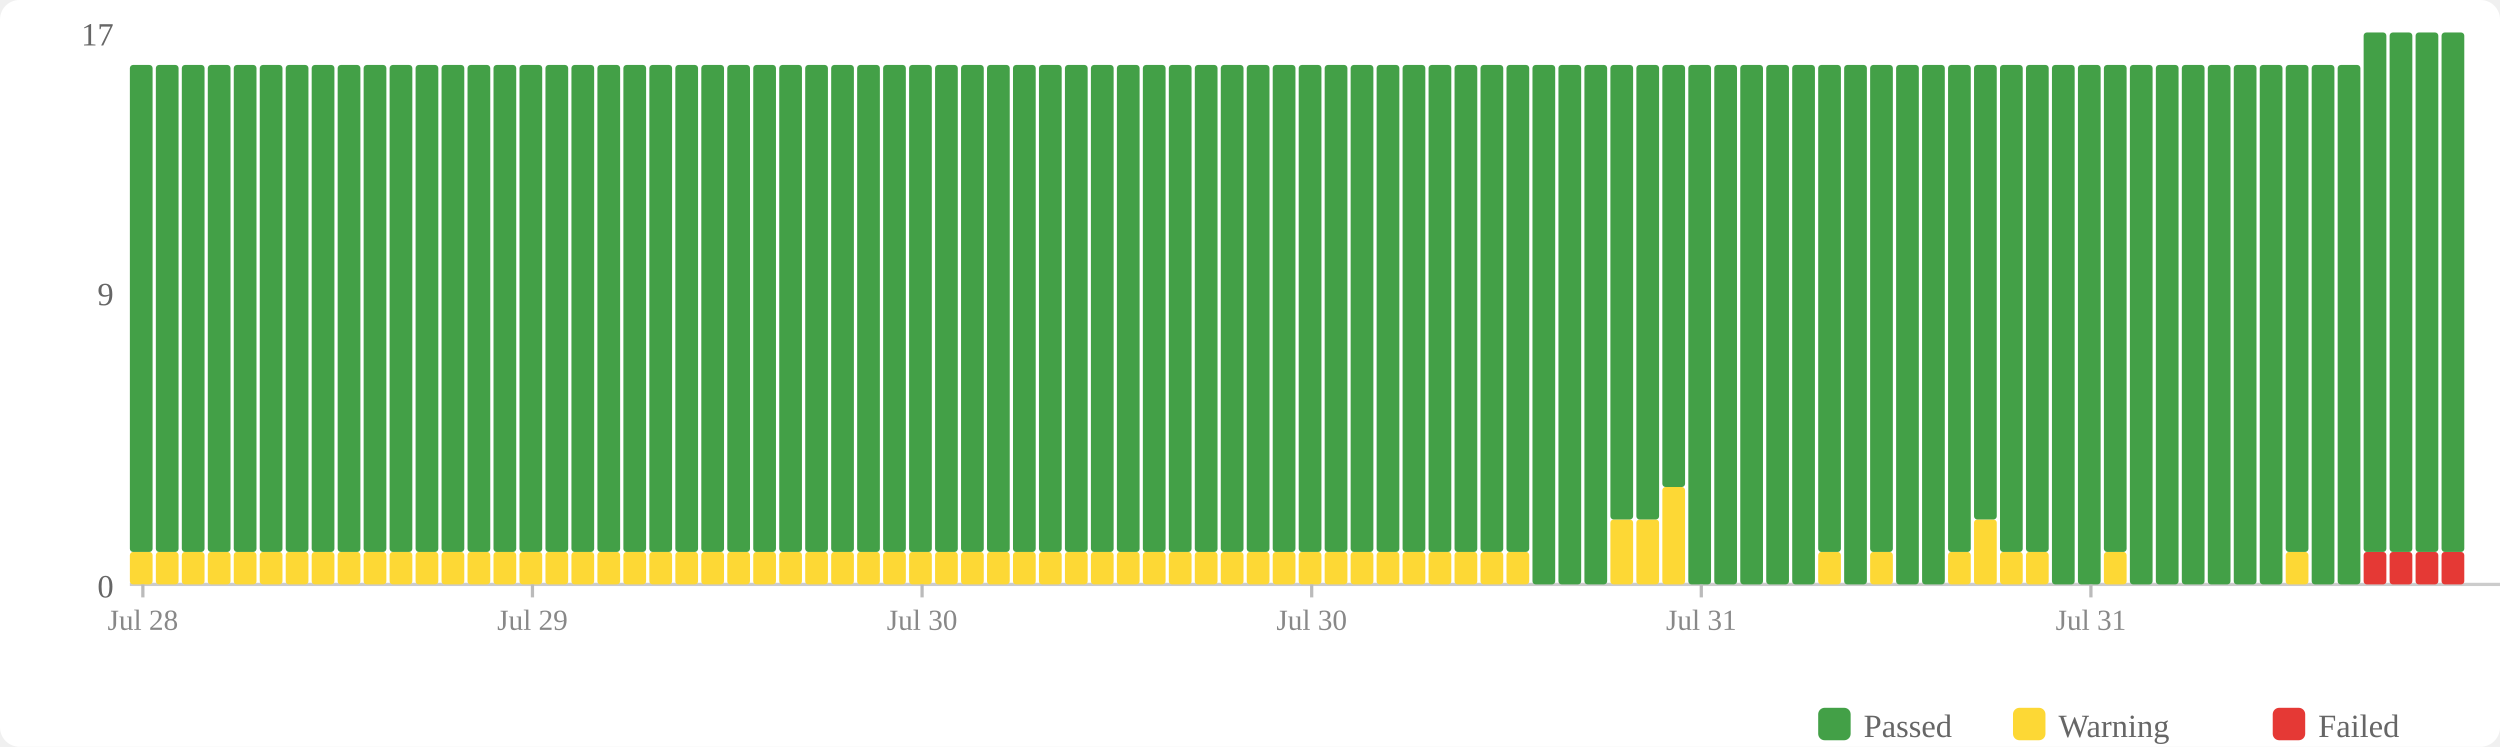
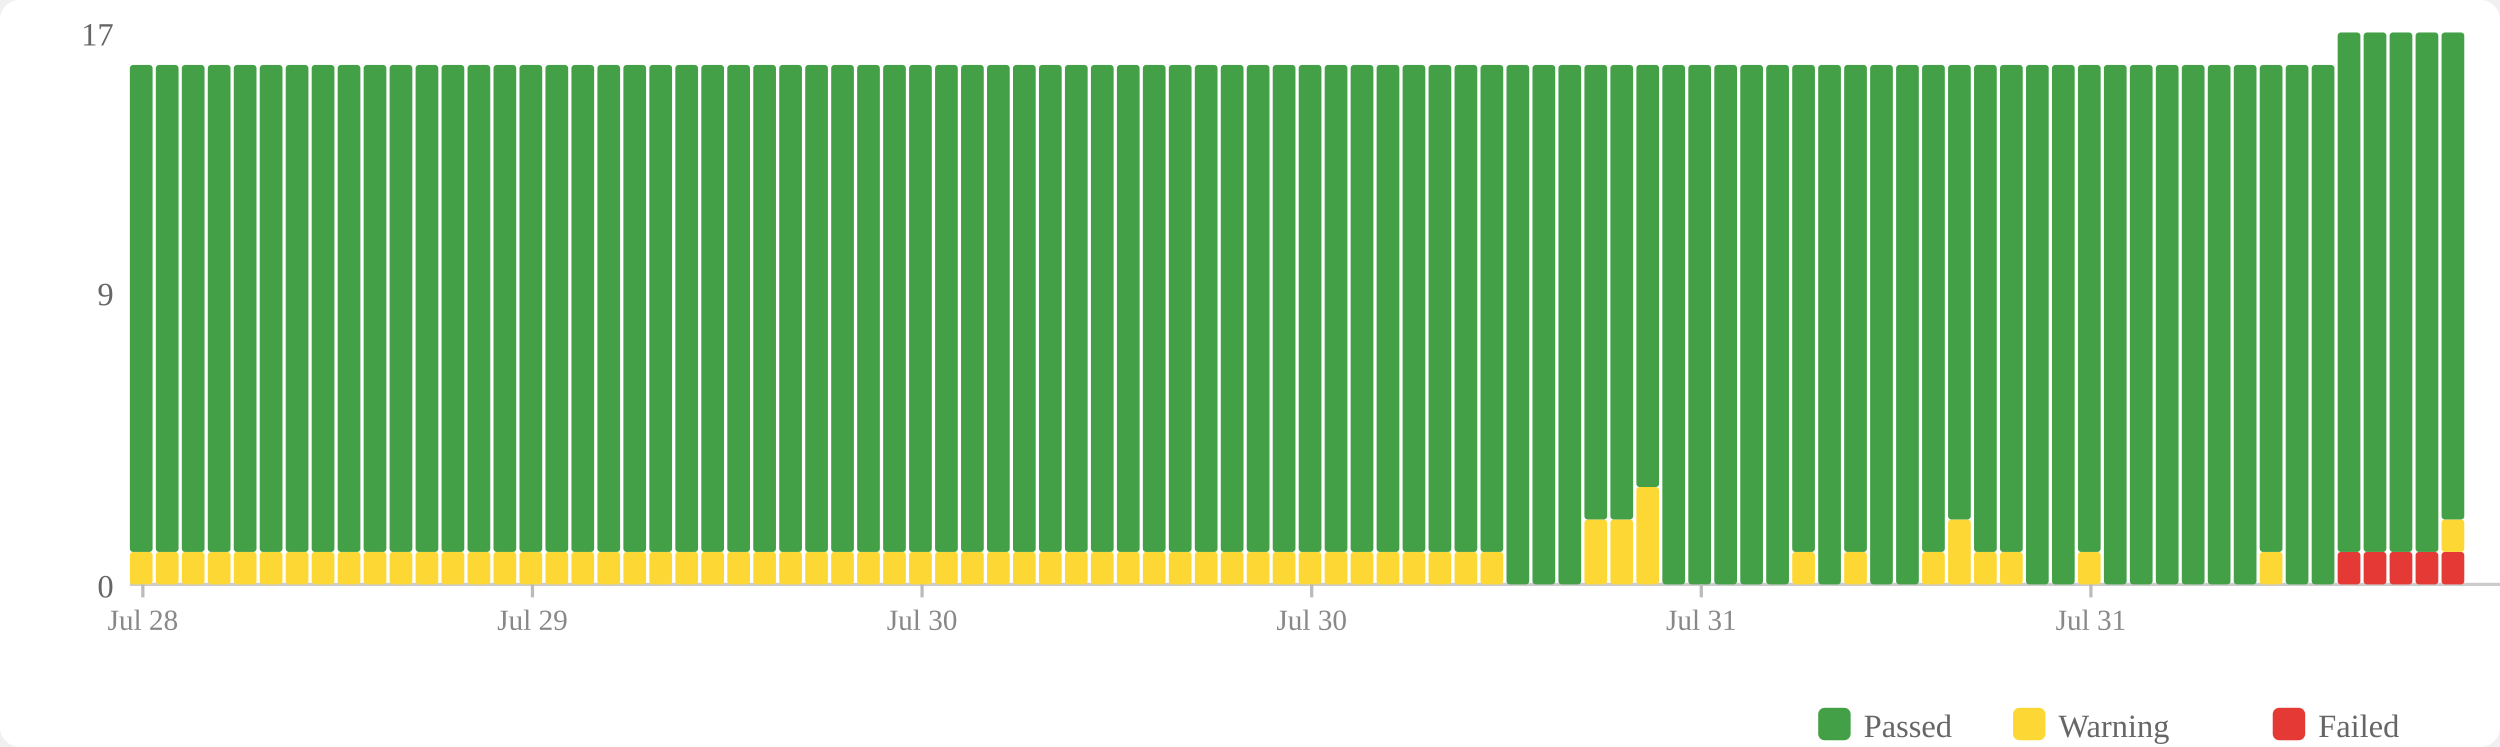
<svg xmlns="http://www.w3.org/2000/svg" width="770" height="230" viewBox="0 0 770 230">
  <rect width="770" height="230" fill="#fff" rx="6" />
  <rect x="560" y="218" width="10" height="10" fill="#43a047" rx="2" />
  <text x="574" y="227" font-size="10" fill="#666">Passed</text>
  <rect x="620" y="218" width="10" height="10" fill="#fdd835" rx="2" />
  <text x="634" y="227" font-size="10" fill="#666">Warning</text>
  <rect x="700" y="218" width="10" height="10" fill="#e53935" rx="2" />
  <text x="714" y="227" font-size="10" fill="#666">Failed</text>
  <text x="35" y="184" text-anchor="end" font-size="10" fill="#666">0</text>
  <text x="35" y="94" text-anchor="end" font-size="10" fill="#666">9</text>
  <text x="35" y="14" text-anchor="end" font-size="10" fill="#666">17</text>
  <line x1="40" y1="180" x2="770" y2="180" stroke="#ccc" stroke-width="1" />
  <rect x="40" y="170" width="7" height="10" fill="#fdd835" rx="1" />
  <rect x="40" y="20" width="7" height="150" fill="#43a047" rx="1" />
  <rect x="48" y="170" width="7" height="10" fill="#fdd835" rx="1" />
  <rect x="48" y="20" width="7" height="150" fill="#43a047" rx="1" />
  <rect x="56" y="170" width="7" height="10" fill="#fdd835" rx="1" />
  <rect x="56" y="20" width="7" height="150" fill="#43a047" rx="1" />
  <rect x="64" y="170" width="7" height="10" fill="#fdd835" rx="1" />
  <rect x="64" y="20" width="7" height="150" fill="#43a047" rx="1" />
  <rect x="72" y="170" width="7" height="10" fill="#fdd835" rx="1" />
  <rect x="72" y="20" width="7" height="150" fill="#43a047" rx="1" />
  <rect x="80" y="170" width="7" height="10" fill="#fdd835" rx="1" />
  <rect x="80" y="20" width="7" height="150" fill="#43a047" rx="1" />
  <rect x="88" y="170" width="7" height="10" fill="#fdd835" rx="1" />
  <rect x="88" y="20" width="7" height="150" fill="#43a047" rx="1" />
  <rect x="96" y="170" width="7" height="10" fill="#fdd835" rx="1" />
  <rect x="96" y="20" width="7" height="150" fill="#43a047" rx="1" />
  <rect x="104" y="170" width="7" height="10" fill="#fdd835" rx="1" />
  <rect x="104" y="20" width="7" height="150" fill="#43a047" rx="1" />
  <rect x="112" y="170" width="7" height="10" fill="#fdd835" rx="1" />
  <rect x="112" y="20" width="7" height="150" fill="#43a047" rx="1" />
  <rect x="120" y="170" width="7" height="10" fill="#fdd835" rx="1" />
  <rect x="120" y="20" width="7" height="150" fill="#43a047" rx="1" />
  <rect x="128" y="170" width="7" height="10" fill="#fdd835" rx="1" />
  <rect x="128" y="20" width="7" height="150" fill="#43a047" rx="1" />
  <rect x="136" y="170" width="7" height="10" fill="#fdd835" rx="1" />
  <rect x="136" y="20" width="7" height="150" fill="#43a047" rx="1" />
  <rect x="144" y="170" width="7" height="10" fill="#fdd835" rx="1" />
  <rect x="144" y="20" width="7" height="150" fill="#43a047" rx="1" />
  <rect x="152" y="170" width="7" height="10" fill="#fdd835" rx="1" />
  <rect x="152" y="20" width="7" height="150" fill="#43a047" rx="1" />
  <rect x="160" y="170" width="7" height="10" fill="#fdd835" rx="1" />
  <rect x="160" y="20" width="7" height="150" fill="#43a047" rx="1" />
  <rect x="168" y="170" width="7" height="10" fill="#fdd835" rx="1" />
  <rect x="168" y="20" width="7" height="150" fill="#43a047" rx="1" />
  <rect x="176" y="170" width="7" height="10" fill="#fdd835" rx="1" />
  <rect x="176" y="20" width="7" height="150" fill="#43a047" rx="1" />
  <rect x="184" y="170" width="7" height="10" fill="#fdd835" rx="1" />
  <rect x="184" y="20" width="7" height="150" fill="#43a047" rx="1" />
  <rect x="192" y="170" width="7" height="10" fill="#fdd835" rx="1" />
  <rect x="192" y="20" width="7" height="150" fill="#43a047" rx="1" />
  <rect x="200" y="170" width="7" height="10" fill="#fdd835" rx="1" />
  <rect x="200" y="20" width="7" height="150" fill="#43a047" rx="1" />
  <rect x="208" y="170" width="7" height="10" fill="#fdd835" rx="1" />
  <rect x="208" y="20" width="7" height="150" fill="#43a047" rx="1" />
  <rect x="216" y="170" width="7" height="10" fill="#fdd835" rx="1" />
  <rect x="216" y="20" width="7" height="150" fill="#43a047" rx="1" />
  <rect x="224" y="170" width="7" height="10" fill="#fdd835" rx="1" />
  <rect x="224" y="20" width="7" height="150" fill="#43a047" rx="1" />
  <rect x="232" y="170" width="7" height="10" fill="#fdd835" rx="1" />
  <rect x="232" y="20" width="7" height="150" fill="#43a047" rx="1" />
  <rect x="240" y="170" width="7" height="10" fill="#fdd835" rx="1" />
  <rect x="240" y="20" width="7" height="150" fill="#43a047" rx="1" />
  <rect x="248" y="170" width="7" height="10" fill="#fdd835" rx="1" />
  <rect x="248" y="20" width="7" height="150" fill="#43a047" rx="1" />
  <rect x="256" y="170" width="7" height="10" fill="#fdd835" rx="1" />
  <rect x="256" y="20" width="7" height="150" fill="#43a047" rx="1" />
  <rect x="264" y="170" width="7" height="10" fill="#fdd835" rx="1" />
  <rect x="264" y="20" width="7" height="150" fill="#43a047" rx="1" />
  <rect x="272" y="170" width="7" height="10" fill="#fdd835" rx="1" />
  <rect x="272" y="20" width="7" height="150" fill="#43a047" rx="1" />
  <rect x="280" y="170" width="7" height="10" fill="#fdd835" rx="1" />
  <rect x="280" y="20" width="7" height="150" fill="#43a047" rx="1" />
  <rect x="288" y="170" width="7" height="10" fill="#fdd835" rx="1" />
  <rect x="288" y="20" width="7" height="150" fill="#43a047" rx="1" />
  <rect x="296" y="170" width="7" height="10" fill="#fdd835" rx="1" />
  <rect x="296" y="20" width="7" height="150" fill="#43a047" rx="1" />
  <rect x="304" y="170" width="7" height="10" fill="#fdd835" rx="1" />
  <rect x="304" y="20" width="7" height="150" fill="#43a047" rx="1" />
  <rect x="312" y="170" width="7" height="10" fill="#fdd835" rx="1" />
  <rect x="312" y="20" width="7" height="150" fill="#43a047" rx="1" />
  <rect x="320" y="170" width="7" height="10" fill="#fdd835" rx="1" />
  <rect x="320" y="20" width="7" height="150" fill="#43a047" rx="1" />
  <rect x="328" y="170" width="7" height="10" fill="#fdd835" rx="1" />
  <rect x="328" y="20" width="7" height="150" fill="#43a047" rx="1" />
  <rect x="336" y="170" width="7" height="10" fill="#fdd835" rx="1" />
  <rect x="336" y="20" width="7" height="150" fill="#43a047" rx="1" />
  <rect x="344" y="170" width="7" height="10" fill="#fdd835" rx="1" />
  <rect x="344" y="20" width="7" height="150" fill="#43a047" rx="1" />
  <rect x="352" y="170" width="7" height="10" fill="#fdd835" rx="1" />
  <rect x="352" y="20" width="7" height="150" fill="#43a047" rx="1" />
  <rect x="360" y="170" width="7" height="10" fill="#fdd835" rx="1" />
  <rect x="360" y="20" width="7" height="150" fill="#43a047" rx="1" />
  <rect x="368" y="170" width="7" height="10" fill="#fdd835" rx="1" />
  <rect x="368" y="20" width="7" height="150" fill="#43a047" rx="1" />
  <rect x="376" y="170" width="7" height="10" fill="#fdd835" rx="1" />
  <rect x="376" y="20" width="7" height="150" fill="#43a047" rx="1" />
  <rect x="384" y="170" width="7" height="10" fill="#fdd835" rx="1" />
  <rect x="384" y="20" width="7" height="150" fill="#43a047" rx="1" />
  <rect x="392" y="170" width="7" height="10" fill="#fdd835" rx="1" />
  <rect x="392" y="20" width="7" height="150" fill="#43a047" rx="1" />
  <rect x="400" y="170" width="7" height="10" fill="#fdd835" rx="1" />
  <rect x="400" y="20" width="7" height="150" fill="#43a047" rx="1" />
  <rect x="408" y="170" width="7" height="10" fill="#fdd835" rx="1" />
  <rect x="408" y="20" width="7" height="150" fill="#43a047" rx="1" />
  <rect x="416" y="170" width="7" height="10" fill="#fdd835" rx="1" />
  <rect x="416" y="20" width="7" height="150" fill="#43a047" rx="1" />
  <rect x="424" y="170" width="7" height="10" fill="#fdd835" rx="1" />
  <rect x="424" y="20" width="7" height="150" fill="#43a047" rx="1" />
  <rect x="432" y="170" width="7" height="10" fill="#fdd835" rx="1" />
  <rect x="432" y="20" width="7" height="150" fill="#43a047" rx="1" />
  <rect x="440" y="170" width="7" height="10" fill="#fdd835" rx="1" />
  <rect x="440" y="20" width="7" height="150" fill="#43a047" rx="1" />
  <rect x="448" y="170" width="7" height="10" fill="#fdd835" rx="1" />
  <rect x="448" y="20" width="7" height="150" fill="#43a047" rx="1" />
  <rect x="456" y="170" width="7" height="10" fill="#fdd835" rx="1" />
  <rect x="456" y="20" width="7" height="150" fill="#43a047" rx="1" />
-   <rect x="464" y="170" width="7" height="10" fill="#fdd835" rx="1" />
-   <rect x="464" y="20" width="7" height="150" fill="#43a047" rx="1" />
+   <rect x="464" y="20" width="7" height="160" fill="#43a047" rx="1" />
  <rect x="472" y="20" width="7" height="160" fill="#43a047" rx="1" />
  <rect x="480" y="20" width="7" height="160" fill="#43a047" rx="1" />
-   <rect x="488" y="20" width="7" height="160" fill="#43a047" rx="1" />
+   <rect x="488" y="160" width="7" height="20" fill="#fdd835" rx="1" />
+   <rect x="488" y="20" width="7" height="140" fill="#43a047" rx="1" />
  <rect x="496" y="160" width="7" height="20" fill="#fdd835" rx="1" />
  <rect x="496" y="20" width="7" height="140" fill="#43a047" rx="1" />
-   <rect x="504" y="160" width="7" height="20" fill="#fdd835" rx="1" />
-   <rect x="504" y="20" width="7" height="140" fill="#43a047" rx="1" />
-   <rect x="512" y="150" width="7" height="30" fill="#fdd835" rx="1" />
-   <rect x="512" y="20" width="7" height="130" fill="#43a047" rx="1" />
+   <rect x="504" y="150" width="7" height="30" fill="#fdd835" rx="1" />
+   <rect x="504" y="20" width="7" height="130" fill="#43a047" rx="1" />
+   <rect x="512" y="20" width="7" height="160" fill="#43a047" rx="1" />
  <rect x="520" y="20" width="7" height="160" fill="#43a047" rx="1" />
  <rect x="528" y="20" width="7" height="160" fill="#43a047" rx="1" />
  <rect x="536" y="20" width="7" height="160" fill="#43a047" rx="1" />
  <rect x="544" y="20" width="7" height="160" fill="#43a047" rx="1" />
-   <rect x="552" y="20" width="7" height="160" fill="#43a047" rx="1" />
-   <rect x="560" y="170" width="7" height="10" fill="#fdd835" rx="1" />
-   <rect x="560" y="20" width="7" height="150" fill="#43a047" rx="1" />
-   <rect x="568" y="20" width="7" height="160" fill="#43a047" rx="1" />
-   <rect x="576" y="170" width="7" height="10" fill="#fdd835" rx="1" />
-   <rect x="576" y="20" width="7" height="150" fill="#43a047" rx="1" />
+   <rect x="552" y="170" width="7" height="10" fill="#fdd835" rx="1" />
+   <rect x="552" y="20" width="7" height="150" fill="#43a047" rx="1" />
+   <rect x="560" y="20" width="7" height="160" fill="#43a047" rx="1" />
+   <rect x="568" y="170" width="7" height="10" fill="#fdd835" rx="1" />
+   <rect x="568" y="20" width="7" height="150" fill="#43a047" rx="1" />
+   <rect x="576" y="20" width="7" height="160" fill="#43a047" rx="1" />
  <rect x="584" y="20" width="7" height="160" fill="#43a047" rx="1" />
-   <rect x="592" y="20" width="7" height="160" fill="#43a047" rx="1" />
-   <rect x="600" y="170" width="7" height="10" fill="#fdd835" rx="1" />
-   <rect x="600" y="20" width="7" height="150" fill="#43a047" rx="1" />
-   <rect x="608" y="160" width="7" height="20" fill="#fdd835" rx="1" />
-   <rect x="608" y="20" width="7" height="140" fill="#43a047" rx="1" />
+   <rect x="592" y="170" width="7" height="10" fill="#fdd835" rx="1" />
+   <rect x="592" y="20" width="7" height="150" fill="#43a047" rx="1" />
+   <rect x="600" y="160" width="7" height="20" fill="#fdd835" rx="1" />
+   <rect x="600" y="20" width="7" height="140" fill="#43a047" rx="1" />
+   <rect x="608" y="170" width="7" height="10" fill="#fdd835" rx="1" />
+   <rect x="608" y="20" width="7" height="150" fill="#43a047" rx="1" />
  <rect x="616" y="170" width="7" height="10" fill="#fdd835" rx="1" />
  <rect x="616" y="20" width="7" height="150" fill="#43a047" rx="1" />
-   <rect x="624" y="170" width="7" height="10" fill="#fdd835" rx="1" />
-   <rect x="624" y="20" width="7" height="150" fill="#43a047" rx="1" />
+   <rect x="624" y="20" width="7" height="160" fill="#43a047" rx="1" />
  <rect x="632" y="20" width="7" height="160" fill="#43a047" rx="1" />
-   <rect x="640" y="20" width="7" height="160" fill="#43a047" rx="1" />
-   <rect x="648" y="170" width="7" height="10" fill="#fdd835" rx="1" />
-   <rect x="648" y="20" width="7" height="150" fill="#43a047" rx="1" />
+   <rect x="640" y="170" width="7" height="10" fill="#fdd835" rx="1" />
+   <rect x="640" y="20" width="7" height="150" fill="#43a047" rx="1" />
+   <rect x="648" y="20" width="7" height="160" fill="#43a047" rx="1" />
  <rect x="656" y="20" width="7" height="160" fill="#43a047" rx="1" />
  <rect x="664" y="20" width="7" height="160" fill="#43a047" rx="1" />
  <rect x="672" y="20" width="7" height="160" fill="#43a047" rx="1" />
  <rect x="680" y="20" width="7" height="160" fill="#43a047" rx="1" />
  <rect x="688" y="20" width="7" height="160" fill="#43a047" rx="1" />
-   <rect x="696" y="20" width="7" height="160" fill="#43a047" rx="1" />
-   <rect x="704" y="170" width="7" height="10" fill="#fdd835" rx="1" />
-   <rect x="704" y="20" width="7" height="150" fill="#43a047" rx="1" />
+   <rect x="696" y="170" width="7" height="10" fill="#fdd835" rx="1" />
+   <rect x="696" y="20" width="7" height="150" fill="#43a047" rx="1" />
+   <rect x="704" y="20" width="7" height="160" fill="#43a047" rx="1" />
  <rect x="712" y="20" width="7" height="160" fill="#43a047" rx="1" />
-   <rect x="720" y="20" width="7" height="160" fill="#43a047" rx="1" />
+   <rect x="720" y="170" width="7" height="10" fill="#e53935" rx="1" />
+   <rect x="720" y="10" width="7" height="160" fill="#43a047" rx="1" />
  <rect x="728" y="170" width="7" height="10" fill="#e53935" rx="1" />
  <rect x="728" y="10" width="7" height="160" fill="#43a047" rx="1" />
  <rect x="736" y="170" width="7" height="10" fill="#e53935" rx="1" />
  <rect x="736" y="10" width="7" height="160" fill="#43a047" rx="1" />
  <rect x="744" y="170" width="7" height="10" fill="#e53935" rx="1" />
  <rect x="744" y="10" width="7" height="160" fill="#43a047" rx="1" />
  <rect x="752" y="170" width="7" height="10" fill="#e53935" rx="1" />
-   <rect x="752" y="10" width="7" height="160" fill="#43a047" rx="1" />
+   <rect x="752" y="160" width="7" height="10" fill="#fdd835" rx="1" />
+   <rect x="752" y="10" width="7" height="150" fill="#43a047" rx="1" />
  <line x1="44.0" y1="180" x2="44.0" y2="184" stroke="#bbb" stroke-width="1" />
  <text x="44.0" y="194" text-anchor="middle" font-size="9" fill="#888">Jul 28</text>
  <line x1="164.0" y1="180" x2="164.0" y2="184" stroke="#bbb" stroke-width="1" />
  <text x="164.0" y="194" text-anchor="middle" font-size="9" fill="#888">Jul 29</text>
  <line x1="284.0" y1="180" x2="284.0" y2="184" stroke="#bbb" stroke-width="1" />
  <text x="284.0" y="194" text-anchor="middle" font-size="9" fill="#888">Jul 30</text>
  <line x1="404.0" y1="180" x2="404.0" y2="184" stroke="#bbb" stroke-width="1" />
  <text x="404.0" y="194" text-anchor="middle" font-size="9" fill="#888">Jul 30</text>
  <line x1="524.0" y1="180" x2="524.0" y2="184" stroke="#bbb" stroke-width="1" />
  <text x="524.0" y="194" text-anchor="middle" font-size="9" fill="#888">Jul 31</text>
  <line x1="644.0" y1="180" x2="644.0" y2="184" stroke="#bbb" stroke-width="1" />
  <text x="644.0" y="194" text-anchor="middle" font-size="9" fill="#888">Jul 31</text>
</svg>
